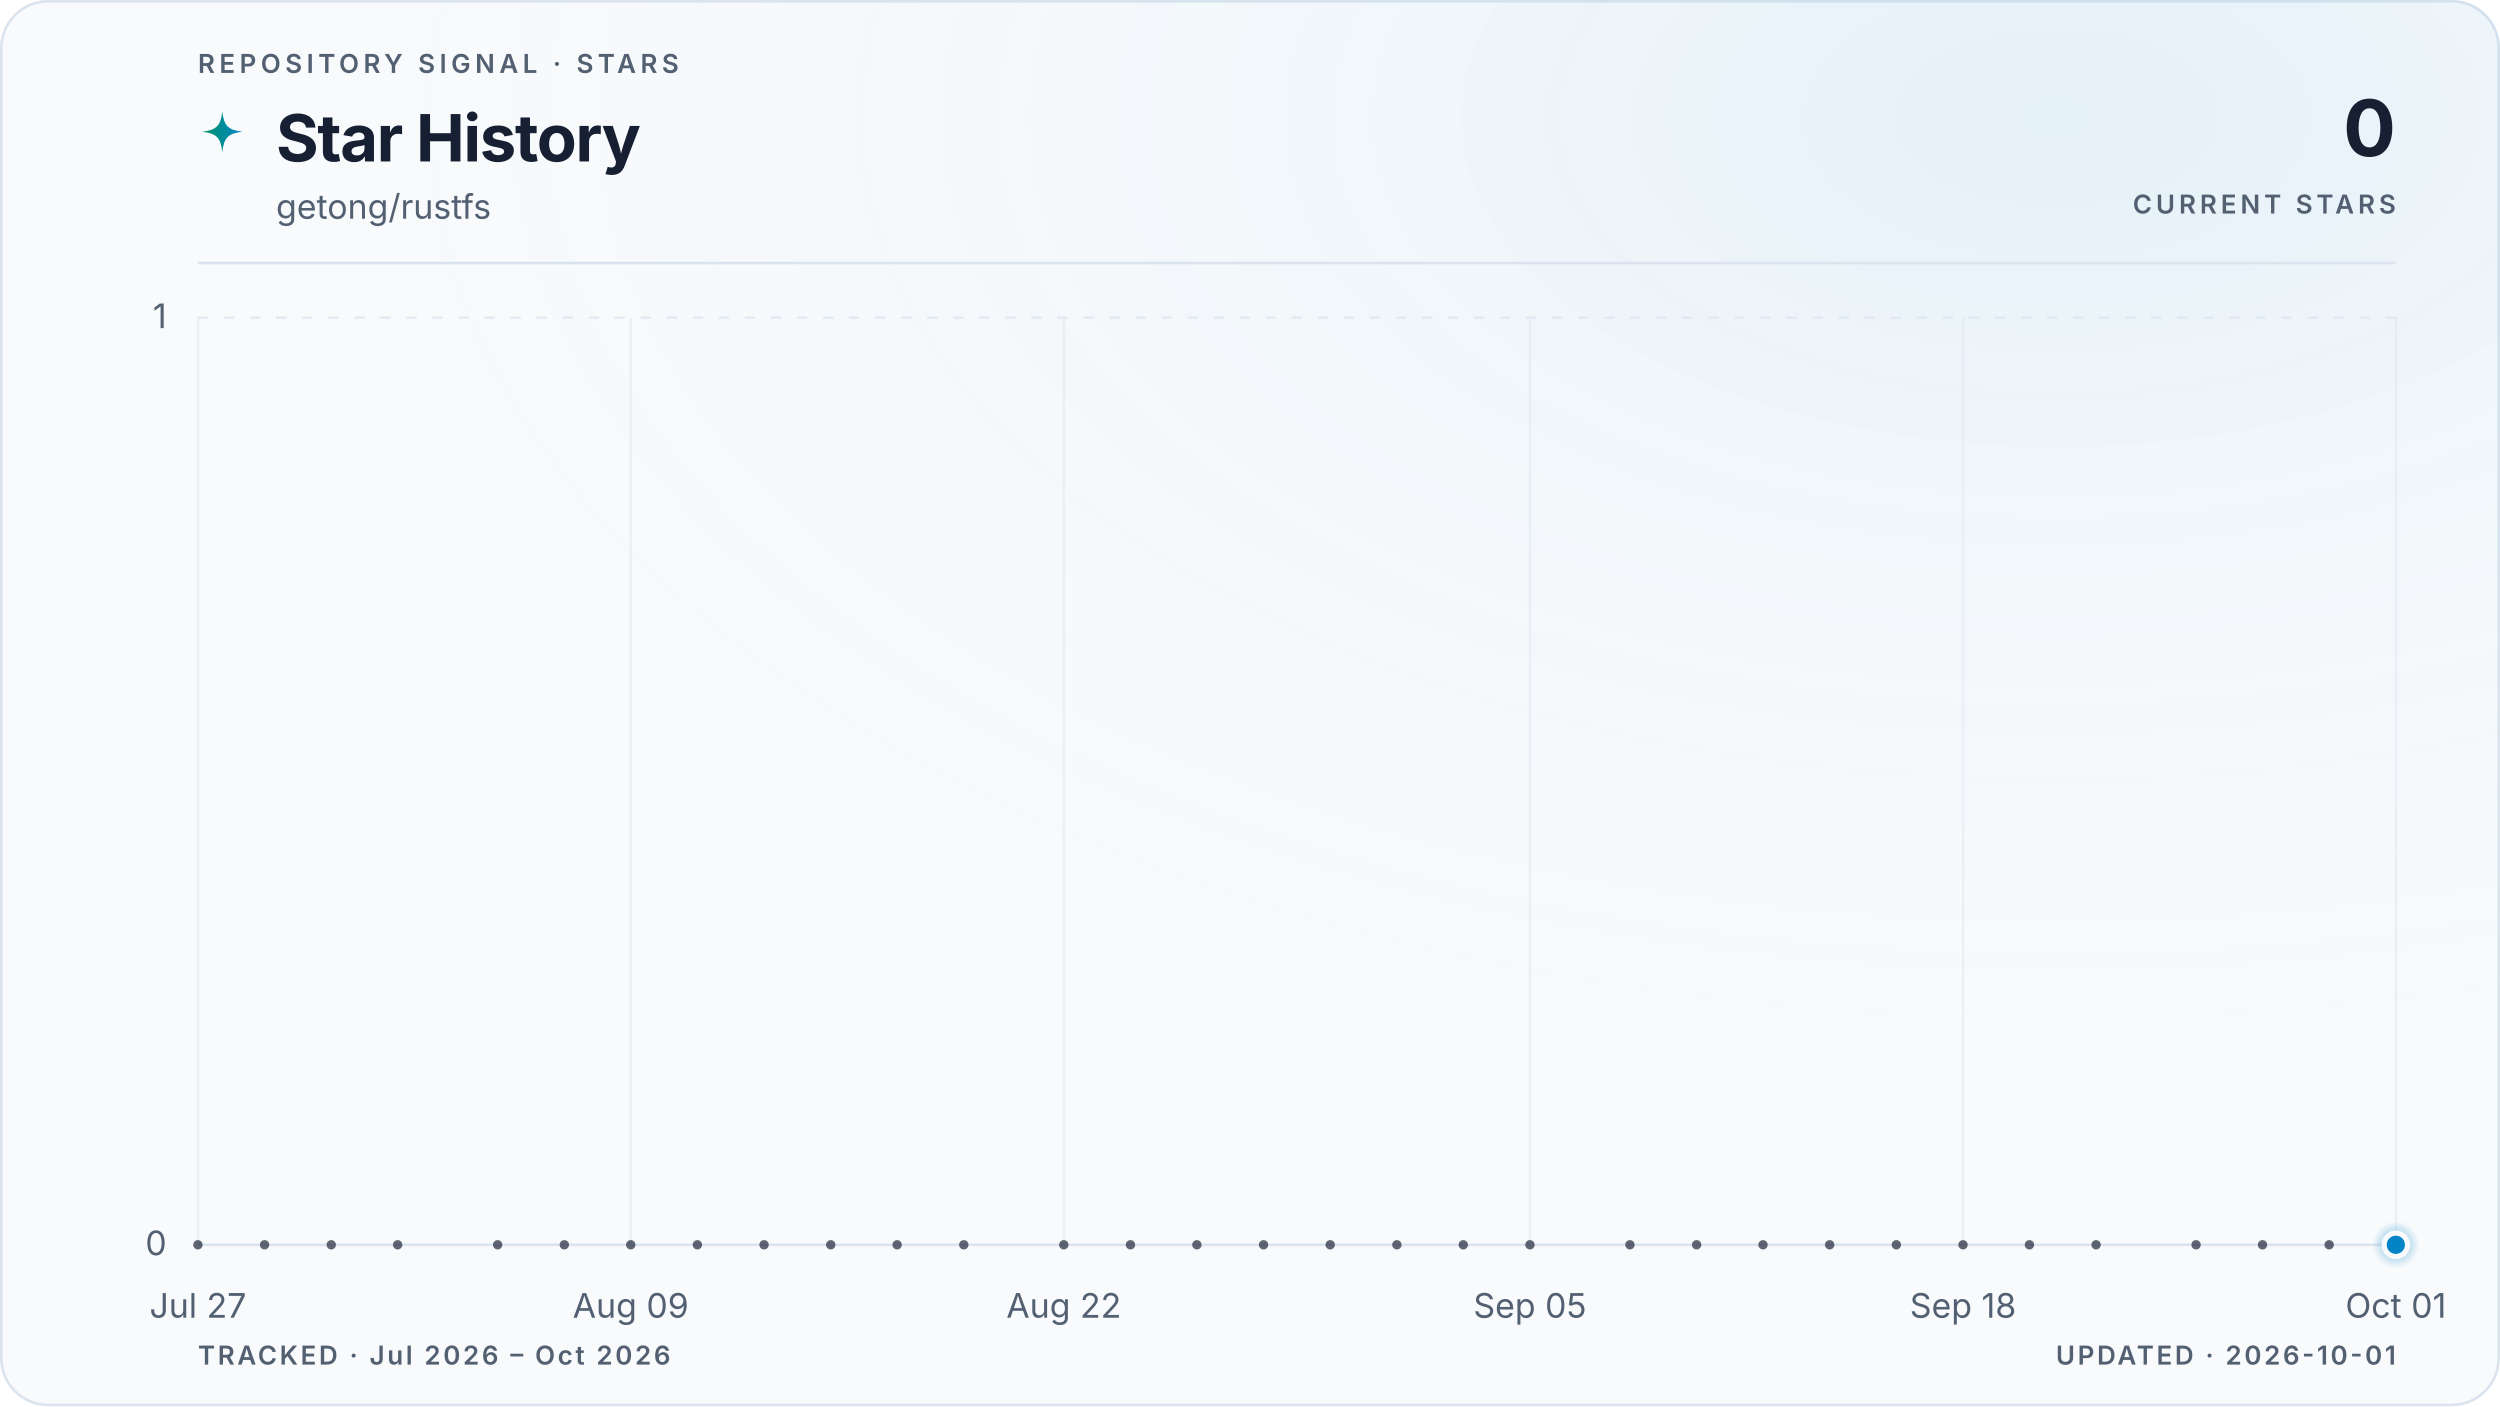
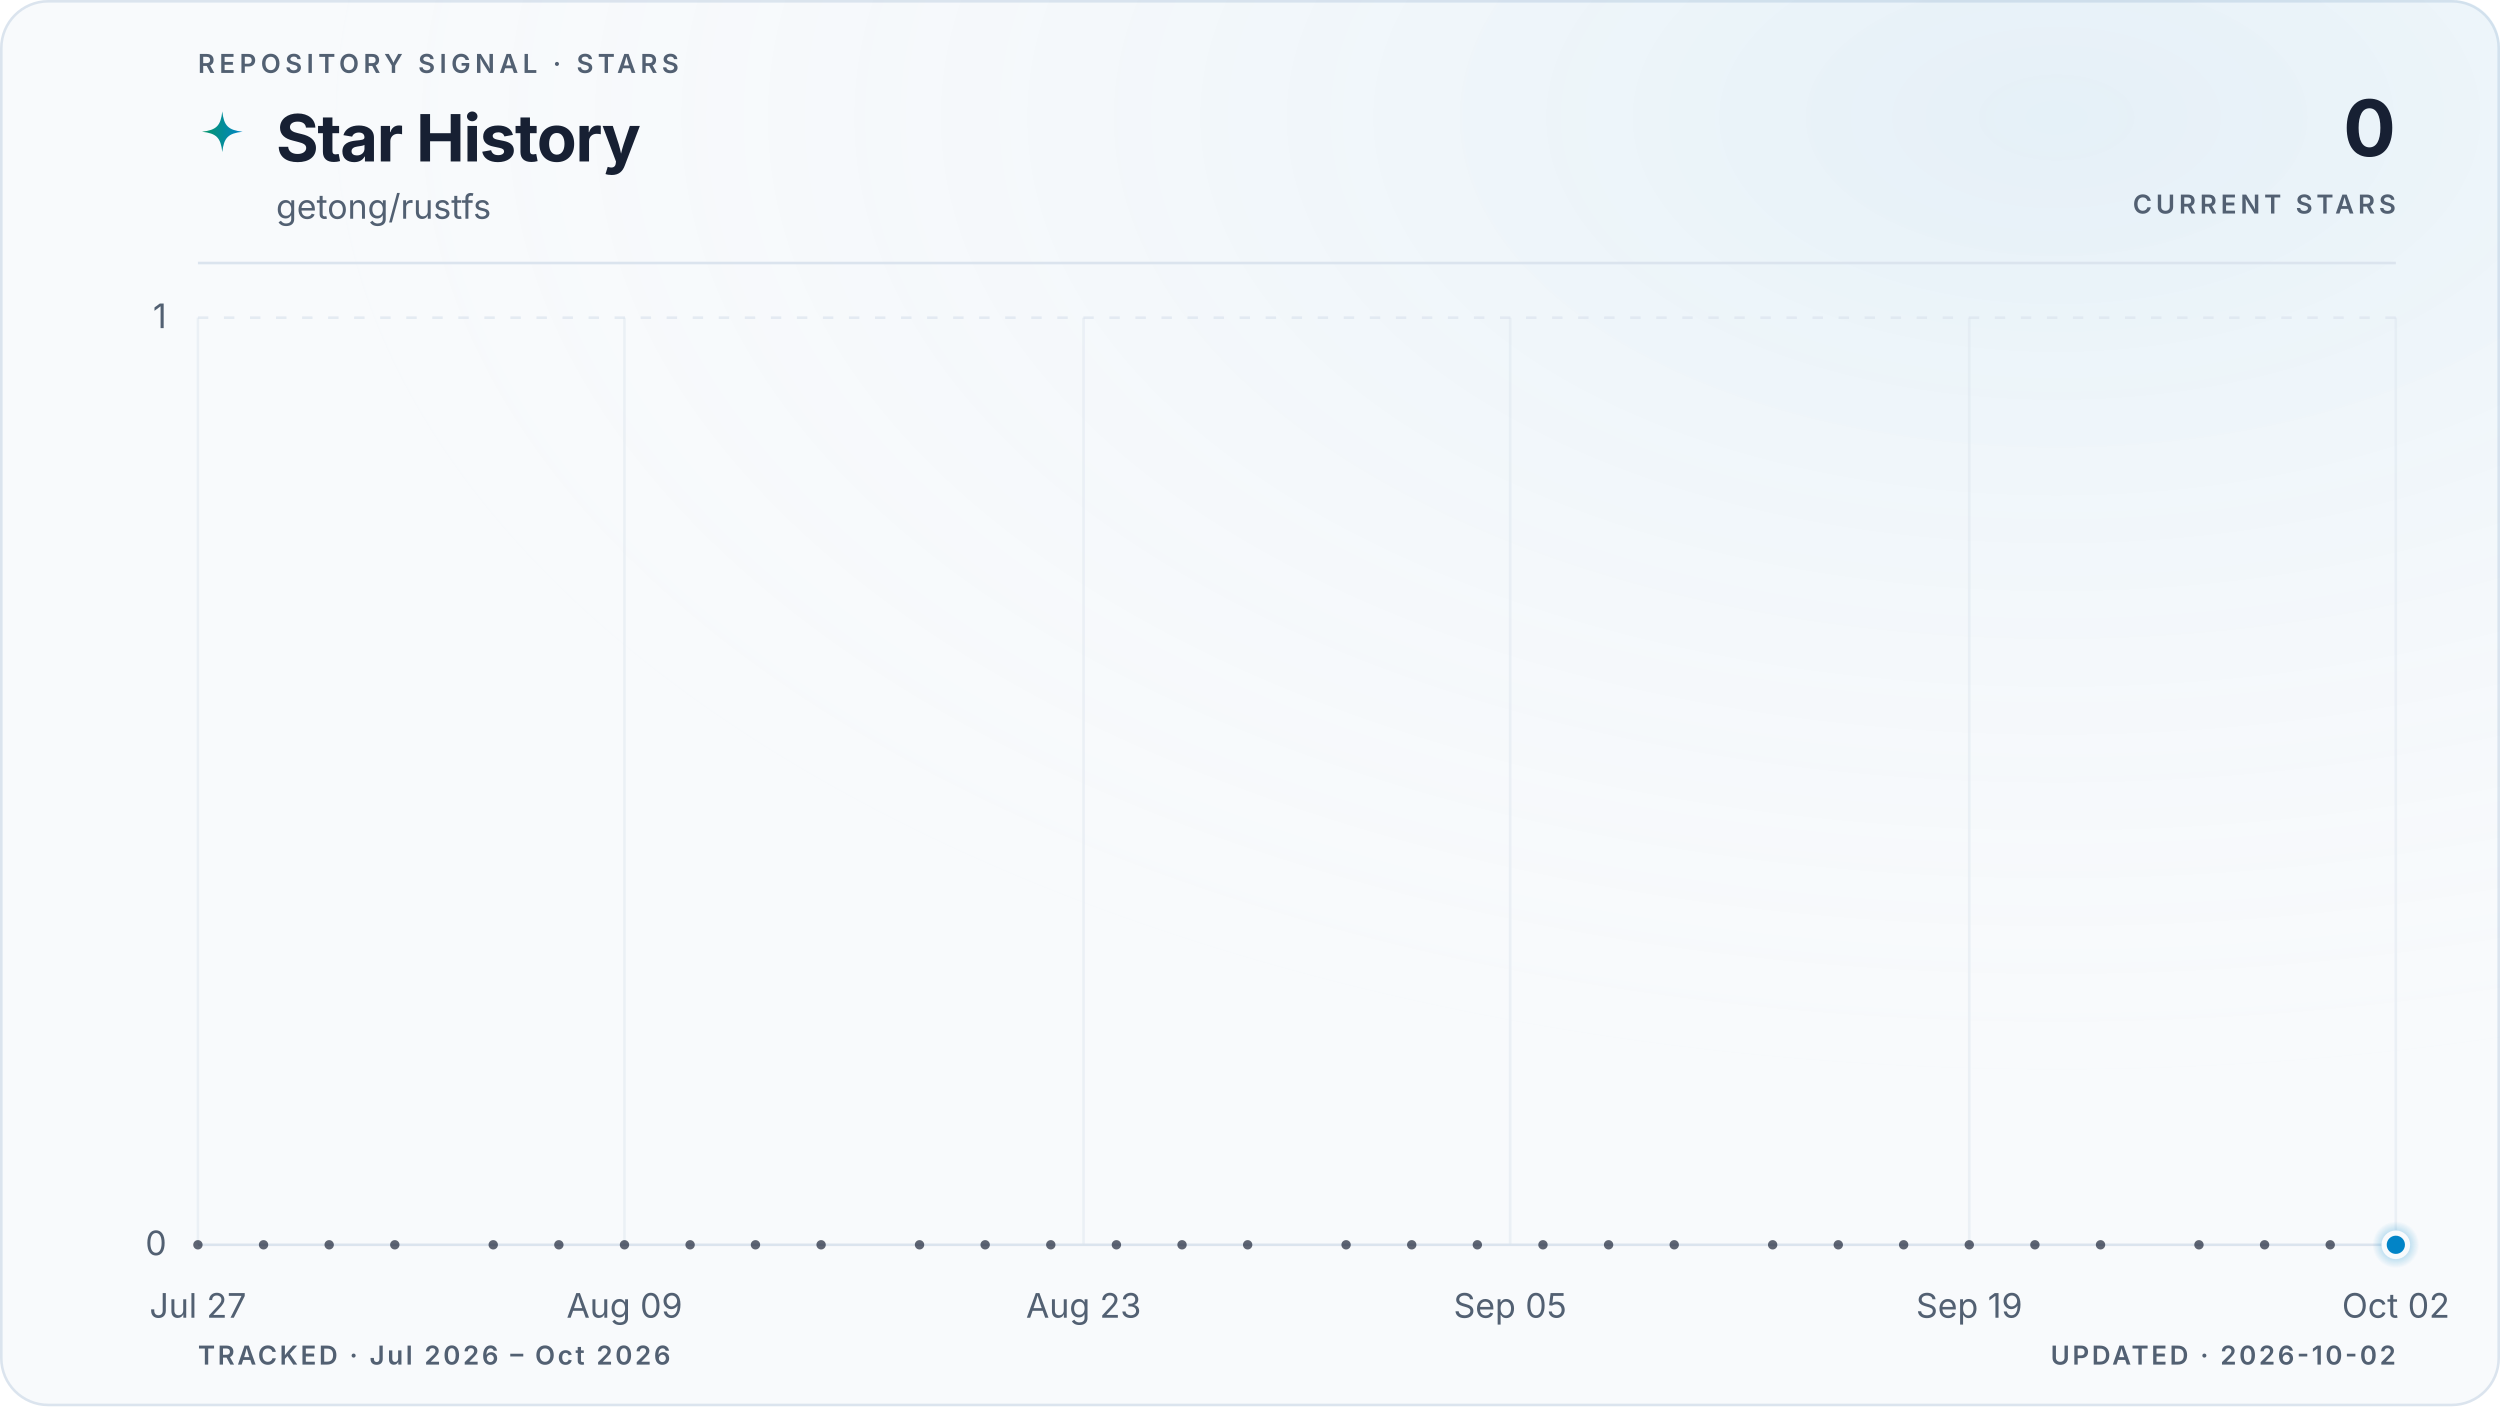
<svg xmlns="http://www.w3.org/2000/svg" viewBox="0 0 960 540" role="img" aria-labelledby="title description" data-style="gradient" data-variant="glow" data-layout="editorial" data-animated="true">
  <defs>
    <linearGradient id="trend" x1="0" y1="0" x2="1" y2="0">
      <stop offset="0%" stop-color="#059669" />
      <stop offset="100%" stop-color="#0284c7" />
    </linearGradient>
    <linearGradient id="area" x1="0" y1="0" x2="0" y2="1">
      <stop offset="0%" stop-color="#059669" stop-opacity="0.22" />
      <stop offset="55%" stop-color="#0284c7" stop-opacity="0.06" />
      <stop offset="100%" stop-color="#0284c7" stop-opacity="0" />
    </linearGradient>
    <radialGradient id="marker-halo" cx="50%" cy="50%" r="50%">
      <stop offset="0%" stop-color="#0284c7" stop-opacity="0.55" />
      <stop offset="100%" stop-color="#0284c7" stop-opacity="0" />
    </radialGradient>
    <radialGradient id="surface-glow" cx="82%" cy="8%" r="70%">
      <stop offset="0%" stop-color="#0284c7" stop-opacity="0.08" />
      <stop offset="100%" stop-color="#f8fafc" stop-opacity="0" />
    </radialGradient>
    <filter id="trend-glow" x="-20%" y="-20%" width="140%" height="140%">
      <feGaussianBlur stdDeviation="5" />
    </filter>
  </defs>
  <style>
.trend-enter{transform-box:fill-box;transform-origin:center;animation:trend-enter 520ms cubic-bezier(0.16,1,0.3,1)}
.marker-enter{transform-box:fill-box;transform-origin:center;animation:marker-enter 320ms cubic-bezier(0.16,1,0.3,1) 200ms both}
.marker-pulse{transform-box:fill-box;transform-origin:center;animation:marker-pulse 2.6s ease-out infinite}
@keyframes trend-enter{from{opacity:.35;transform:translateY(10px)}to{opacity:1;transform:translateY(0)}}
@keyframes marker-enter{from{opacity:0;transform:scale(.4)}to{opacity:1;transform:scale(1)}}
@keyframes marker-pulse{0%{opacity:.5;transform:scale(.7)}70%,100%{opacity:0;transform:scale(2.1)}}
@media (prefers-reduced-motion:reduce){.trend-enter,.marker-enter,.marker-pulse{animation:none!important}}
@media (prefers-reduced-motion:reduce){.marker-pulse{opacity:0}}
</style>
  <rect x="0.5" y="0.5" width="959" height="539" fill="#f8fafc" stroke="#dbe4ee" stroke-width="1" rx="18" />
  <rect width="960" height="540" fill="url(#surface-glow)" rx="18" />
  <text x="76" y="28" fill="#526072" font-family="ui-sans-serif, system-ui, -apple-system, BlinkMacSystemFont, 'Segoe UI', sans-serif" font-size="10" font-weight="600" letter-spacing="1.7">REPOSITORY SIGNAL · STARS</text>
  <path d="M12 1c.8 7.1 2.9 9.2 10 10-7.1.8-9.2 2.9-10 10-.8-7.1-2.9-9.2-10-10 7.1-.8 9.2-2.9 10-10Z" transform="translate(76 42) scale(.78)" fill="url(#trend)" aria-hidden="true" />
  <text x="106" y="62" fill="#172033" font-family="ui-sans-serif, system-ui, -apple-system, BlinkMacSystemFont, 'Segoe UI', sans-serif" font-size="25" font-weight="700" letter-spacing="-0.5">Star History</text>
  <text x="106" y="84" fill="#526072" font-family="ui-sans-serif, system-ui, -apple-system, BlinkMacSystemFont, 'Segoe UI', sans-serif" font-size="13">getong/rustfs</text>
  <text x="920" y="60" fill="#172033" font-family="ui-sans-serif, system-ui, -apple-system, BlinkMacSystemFont, 'Segoe UI', sans-serif" font-size="30" font-weight="700" letter-spacing="-0.6" text-anchor="end">0</text>
  <text x="920" y="82" fill="#526072" font-family="ui-sans-serif, system-ui, -apple-system, BlinkMacSystemFont, 'Segoe UI', sans-serif" font-size="10" font-weight="600" letter-spacing="1.5" text-anchor="end">CURRENT STARS</text>
  <line x1="76" y1="101" x2="920" y2="101" stroke="#dbe4ee" stroke-width="1" />
  <line x1="76" y1="478.0" x2="920" y2="478.0" stroke="#dbe4ee" stroke-width="1" stroke-dasharray="0" opacity="1" />
  <text x="64" y="482.0" fill="#526072" font-family="ui-sans-serif, system-ui, -apple-system, BlinkMacSystemFont, 'Segoe UI', sans-serif" font-size="13" text-anchor="end">0</text>
  <line x1="76" y1="122.0" x2="920" y2="122.0" stroke="#dbe4ee" stroke-width="1" stroke-dasharray="4 6" opacity="0.7" />
  <text x="64" y="126.0" fill="#526072" font-family="ui-sans-serif, system-ui, -apple-system, BlinkMacSystemFont, 'Segoe UI', sans-serif" font-size="13" text-anchor="end">1</text>
  <line x1="76.0" y1="122" x2="76.0" y2="478" stroke="#dbe4ee" stroke-width="1" opacity="0.45" />
  <text x="76.0" y="506" fill="#526072" font-family="ui-sans-serif, system-ui, -apple-system, BlinkMacSystemFont, 'Segoe UI', sans-serif" font-size="13" text-anchor="middle">Jul 27</text>
-   <line x1="242.2" y1="122" x2="242.2" y2="478" stroke="#dbe4ee" stroke-width="1" opacity="0.45" />
-   <text x="242.2" y="506" fill="#526072" font-family="ui-sans-serif, system-ui, -apple-system, BlinkMacSystemFont, 'Segoe UI', sans-serif" font-size="13" text-anchor="middle">Aug 09</text>
-   <line x1="408.5" y1="122" x2="408.5" y2="478" stroke="#dbe4ee" stroke-width="1" opacity="0.45" />
-   <text x="408.5" y="506" fill="#526072" font-family="ui-sans-serif, system-ui, -apple-system, BlinkMacSystemFont, 'Segoe UI', sans-serif" font-size="13" text-anchor="middle">Aug 22</text>
-   <line x1="587.5" y1="122" x2="587.5" y2="478" stroke="#dbe4ee" stroke-width="1" opacity="0.45" />
-   <text x="587.5" y="506" fill="#526072" font-family="ui-sans-serif, system-ui, -apple-system, BlinkMacSystemFont, 'Segoe UI', sans-serif" font-size="13" text-anchor="middle">Sep 05</text>
-   <line x1="753.8" y1="122" x2="753.8" y2="478" stroke="#dbe4ee" stroke-width="1" opacity="0.45" />
-   <text x="753.8" y="506" fill="#526072" font-family="ui-sans-serif, system-ui, -apple-system, BlinkMacSystemFont, 'Segoe UI', sans-serif" font-size="13" text-anchor="middle">Sep 18</text>
+   <line x1="239.8" y1="122" x2="239.8" y2="478" stroke="#dbe4ee" stroke-width="1" opacity="0.45" />
+   <text x="239.8" y="506" fill="#526072" font-family="ui-sans-serif, system-ui, -apple-system, BlinkMacSystemFont, 'Segoe UI', sans-serif" font-size="13" text-anchor="middle">Aug 09</text>
+   <line x1="416.1" y1="122" x2="416.1" y2="478" stroke="#dbe4ee" stroke-width="1" opacity="0.45" />
+   <text x="416.1" y="506" fill="#526072" font-family="ui-sans-serif, system-ui, -apple-system, BlinkMacSystemFont, 'Segoe UI', sans-serif" font-size="13" text-anchor="middle">Aug 23</text>
+   <line x1="579.9" y1="122" x2="579.9" y2="478" stroke="#dbe4ee" stroke-width="1" opacity="0.45" />
+   <text x="579.9" y="506" fill="#526072" font-family="ui-sans-serif, system-ui, -apple-system, BlinkMacSystemFont, 'Segoe UI', sans-serif" font-size="13" text-anchor="middle">Sep 05</text>
+   <line x1="756.2" y1="122" x2="756.2" y2="478" stroke="#dbe4ee" stroke-width="1" opacity="0.45" />
+   <text x="756.2" y="506" fill="#526072" font-family="ui-sans-serif, system-ui, -apple-system, BlinkMacSystemFont, 'Segoe UI', sans-serif" font-size="13" text-anchor="middle">Sep 19</text>
  <line x1="920.0" y1="122" x2="920.0" y2="478" stroke="#dbe4ee" stroke-width="1" opacity="0.45" />
-   <text x="920.0" y="506" fill="#526072" font-family="ui-sans-serif, system-ui, -apple-system, BlinkMacSystemFont, 'Segoe UI', sans-serif" font-size="13" text-anchor="middle">Oct 01</text>
+   <text x="920.0" y="506" fill="#526072" font-family="ui-sans-serif, system-ui, -apple-system, BlinkMacSystemFont, 'Segoe UI', sans-serif" font-size="13" text-anchor="middle">Oct 02</text>
  <g class="trend-enter">
-     <path d="M 76.0 478.0 C 80.3 478.0, 84.5 478.0, 88.8 478.0 C 93.1 478.0, 97.3 478.0, 101.6 478.0 C 105.8 478.0, 110.1 478.0, 114.4 478.0 C 118.6 478.0, 122.9 478.0, 127.2 478.0 C 131.4 478.0, 135.7 478.0, 139.9 478.0 C 144.2 478.0, 148.5 478.0, 152.7 478.0 C 157.0 478.0, 161.3 478.0, 165.5 478.0 C 169.8 478.0, 174.0 478.0, 178.3 478.0 C 182.6 478.0, 186.8 478.0, 191.1 478.0 C 195.4 478.0, 199.6 478.0, 203.9 478.0 C 208.1 478.0, 212.4 478.0, 216.7 478.0 C 220.9 478.0, 225.2 478.0, 229.5 478.0 C 233.7 478.0, 238.0 478.0, 242.2 478.0 C 246.5 478.0, 250.8 478.0, 255.0 478.0 C 259.3 478.0, 263.6 478.0, 267.8 478.0 C 272.1 478.0, 276.3 478.0, 280.6 478.0 C 284.9 478.0, 289.1 478.0, 293.4 478.0 C 297.7 478.0, 301.9 478.0, 306.2 478.0 C 310.4 478.0, 314.7 478.0, 319.0 478.0 C 323.2 478.0, 327.5 478.0, 331.8 478.0 C 336.0 478.0, 340.3 478.0, 344.5 478.0 C 348.8 478.0, 353.1 478.0, 357.3 478.0 C 361.6 478.0, 365.9 478.0, 370.1 478.0 C 374.4 478.0, 378.6 478.0, 382.9 478.0 C 387.2 478.0, 391.4 478.0, 395.7 478.0 C 400.0 478.0, 404.2 478.0, 408.5 478.0 C 412.7 478.0, 417.0 478.0, 421.3 478.0 C 425.5 478.0, 429.8 478.0, 434.1 478.0 C 438.3 478.0, 442.6 478.0, 446.8 478.0 C 451.1 478.0, 455.4 478.0, 459.6 478.0 C 463.9 478.0, 468.2 478.0, 472.4 478.0 C 476.7 478.0, 480.9 478.0, 485.2 478.0 C 489.5 478.0, 493.7 478.0, 498.0 478.0 C 502.3 478.0, 506.5 478.0, 510.8 478.0 C 515.1 478.0, 519.3 478.0, 523.6 478.0 C 527.8 478.0, 532.1 478.0, 536.4 478.0 C 540.6 478.0, 544.9 478.0, 549.2 478.0 C 553.4 478.0, 557.7 478.0, 561.9 478.0 C 566.2 478.0, 570.5 478.0, 574.7 478.0 C 579.0 478.0, 583.3 478.0, 587.5 478.0 C 591.8 478.0, 596.0 478.0, 600.3 478.0 C 604.6 478.0, 608.8 478.0, 613.1 478.0 C 617.4 478.0, 621.6 478.0, 625.9 478.0 C 630.1 478.0, 634.4 478.0, 638.7 478.0 C 642.9 478.0, 647.2 478.0, 651.5 478.0 C 655.7 478.0, 660.0 478.0, 664.2 478.0 C 668.5 478.0, 672.8 478.0, 677.0 478.0 C 681.3 478.0, 685.6 478.0, 689.8 478.0 C 694.1 478.0, 698.3 478.0, 702.6 478.0 C 706.9 478.0, 711.1 478.0, 715.4 478.0 C 719.7 478.0, 723.9 478.0, 728.2 478.0 C 732.4 478.0, 736.7 478.0, 741.0 478.0 C 745.2 478.0, 749.5 478.0, 753.8 478.0 C 758.0 478.0, 762.3 478.0, 766.5 478.0 C 770.8 478.0, 775.1 478.0, 779.3 478.0 C 783.6 478.0, 787.9 478.0, 792.1 478.0 C 796.4 478.0, 800.6 478.0, 804.9 478.0 C 809.2 478.0, 813.4 478.0, 817.7 478.0 C 822.0 478.0, 826.2 478.0, 830.5 478.0 C 834.7 478.0, 839.0 478.0, 843.3 478.0 C 847.5 478.0, 851.8 478.0, 856.1 478.0 C 860.3 478.0, 864.6 478.0, 868.8 478.0 C 873.1 478.0, 877.4 478.0, 881.6 478.0 C 885.9 478.0, 890.2 478.0, 894.4 478.0 C 898.7 478.0, 902.9 478.0, 907.2 478.0 C 911.5 478.0, 915.7 478.0, 920.0 478.0 L 920.0 478.0 L 76.0 478.0 Z" fill="url(#area)" />
-     <path d="M 76.0 478.0 C 80.3 478.0, 84.5 478.0, 88.8 478.0 C 93.1 478.0, 97.3 478.0, 101.6 478.0 C 105.8 478.0, 110.1 478.0, 114.4 478.0 C 118.6 478.0, 122.9 478.0, 127.2 478.0 C 131.4 478.0, 135.7 478.0, 139.9 478.0 C 144.2 478.0, 148.5 478.0, 152.7 478.0 C 157.0 478.0, 161.3 478.0, 165.5 478.0 C 169.8 478.0, 174.0 478.0, 178.3 478.0 C 182.6 478.0, 186.8 478.0, 191.1 478.0 C 195.4 478.0, 199.6 478.0, 203.9 478.0 C 208.1 478.0, 212.4 478.0, 216.7 478.0 C 220.9 478.0, 225.2 478.0, 229.5 478.0 C 233.7 478.0, 238.0 478.0, 242.2 478.0 C 246.5 478.0, 250.8 478.0, 255.0 478.0 C 259.3 478.0, 263.6 478.0, 267.8 478.0 C 272.1 478.0, 276.3 478.0, 280.6 478.0 C 284.9 478.0, 289.1 478.0, 293.4 478.0 C 297.7 478.0, 301.9 478.0, 306.2 478.0 C 310.4 478.0, 314.7 478.0, 319.0 478.0 C 323.2 478.0, 327.5 478.0, 331.8 478.0 C 336.0 478.0, 340.3 478.0, 344.5 478.0 C 348.8 478.0, 353.1 478.0, 357.3 478.0 C 361.6 478.0, 365.9 478.0, 370.1 478.0 C 374.4 478.0, 378.6 478.0, 382.9 478.0 C 387.2 478.0, 391.4 478.0, 395.7 478.0 C 400.0 478.0, 404.2 478.0, 408.5 478.0 C 412.7 478.0, 417.0 478.0, 421.3 478.0 C 425.5 478.0, 429.8 478.0, 434.1 478.0 C 438.3 478.0, 442.6 478.0, 446.8 478.0 C 451.1 478.0, 455.4 478.0, 459.6 478.0 C 463.9 478.0, 468.2 478.0, 472.4 478.0 C 476.7 478.0, 480.9 478.0, 485.2 478.0 C 489.5 478.0, 493.7 478.0, 498.0 478.0 C 502.3 478.0, 506.5 478.0, 510.8 478.0 C 515.1 478.0, 519.3 478.0, 523.6 478.0 C 527.8 478.0, 532.1 478.0, 536.4 478.0 C 540.6 478.0, 544.9 478.0, 549.2 478.0 C 553.4 478.0, 557.7 478.0, 561.9 478.0 C 566.2 478.0, 570.5 478.0, 574.7 478.0 C 579.0 478.0, 583.3 478.0, 587.5 478.0 C 591.8 478.0, 596.0 478.0, 600.3 478.0 C 604.6 478.0, 608.8 478.0, 613.1 478.0 C 617.4 478.0, 621.6 478.0, 625.9 478.0 C 630.1 478.0, 634.4 478.0, 638.7 478.0 C 642.9 478.0, 647.2 478.0, 651.5 478.0 C 655.7 478.0, 660.0 478.0, 664.2 478.0 C 668.5 478.0, 672.8 478.0, 677.0 478.0 C 681.3 478.0, 685.6 478.0, 689.8 478.0 C 694.1 478.0, 698.3 478.0, 702.6 478.0 C 706.9 478.0, 711.1 478.0, 715.4 478.0 C 719.7 478.0, 723.9 478.0, 728.2 478.0 C 732.4 478.0, 736.7 478.0, 741.0 478.0 C 745.2 478.0, 749.5 478.0, 753.8 478.0 C 758.0 478.0, 762.3 478.0, 766.5 478.0 C 770.8 478.0, 775.1 478.0, 779.3 478.0 C 783.6 478.0, 787.9 478.0, 792.1 478.0 C 796.4 478.0, 800.6 478.0, 804.9 478.0 C 809.2 478.0, 813.4 478.0, 817.7 478.0 C 822.0 478.0, 826.2 478.0, 830.5 478.0 C 834.7 478.0, 839.0 478.0, 843.3 478.0 C 847.5 478.0, 851.8 478.0, 856.1 478.0 C 860.3 478.0, 864.6 478.0, 868.8 478.0 C 873.1 478.0, 877.4 478.0, 881.6 478.0 C 885.9 478.0, 890.2 478.0, 894.4 478.0 C 898.7 478.0, 902.9 478.0, 907.2 478.0 C 911.5 478.0, 915.7 478.0, 920.0 478.0" fill="none" stroke="url(#trend)" stroke-width="10" stroke-linecap="round" stroke-linejoin="round" opacity="0.10" filter="url(#trend-glow)" />
-     <path d="M 76.0 478.0 C 80.3 478.0, 84.5 478.0, 88.8 478.0 C 93.1 478.0, 97.3 478.0, 101.6 478.0 C 105.8 478.0, 110.1 478.0, 114.4 478.0 C 118.6 478.0, 122.9 478.0, 127.2 478.0 C 131.4 478.0, 135.7 478.0, 139.9 478.0 C 144.2 478.0, 148.5 478.0, 152.7 478.0 C 157.0 478.0, 161.3 478.0, 165.5 478.0 C 169.8 478.0, 174.0 478.0, 178.3 478.0 C 182.6 478.0, 186.8 478.0, 191.1 478.0 C 195.4 478.0, 199.6 478.0, 203.9 478.0 C 208.1 478.0, 212.4 478.0, 216.7 478.0 C 220.9 478.0, 225.2 478.0, 229.5 478.0 C 233.7 478.0, 238.0 478.0, 242.2 478.0 C 246.5 478.0, 250.8 478.0, 255.0 478.0 C 259.3 478.0, 263.6 478.0, 267.8 478.0 C 272.1 478.0, 276.3 478.0, 280.6 478.0 C 284.9 478.0, 289.1 478.0, 293.4 478.0 C 297.7 478.0, 301.9 478.0, 306.2 478.0 C 310.4 478.0, 314.7 478.0, 319.0 478.0 C 323.2 478.0, 327.5 478.0, 331.8 478.0 C 336.0 478.0, 340.3 478.0, 344.5 478.0 C 348.8 478.0, 353.1 478.0, 357.3 478.0 C 361.6 478.0, 365.9 478.0, 370.1 478.0 C 374.4 478.0, 378.6 478.0, 382.9 478.0 C 387.2 478.0, 391.4 478.0, 395.7 478.0 C 400.0 478.0, 404.2 478.0, 408.5 478.0 C 412.7 478.0, 417.0 478.0, 421.3 478.0 C 425.5 478.0, 429.8 478.0, 434.1 478.0 C 438.3 478.0, 442.6 478.0, 446.8 478.0 C 451.1 478.0, 455.4 478.0, 459.6 478.0 C 463.9 478.0, 468.2 478.0, 472.4 478.0 C 476.7 478.0, 480.9 478.0, 485.2 478.0 C 489.5 478.0, 493.7 478.0, 498.0 478.0 C 502.3 478.0, 506.5 478.0, 510.8 478.0 C 515.1 478.0, 519.3 478.0, 523.6 478.0 C 527.8 478.0, 532.1 478.0, 536.4 478.0 C 540.6 478.0, 544.9 478.0, 549.2 478.0 C 553.4 478.0, 557.7 478.0, 561.9 478.0 C 566.2 478.0, 570.5 478.0, 574.7 478.0 C 579.0 478.0, 583.3 478.0, 587.5 478.0 C 591.8 478.0, 596.0 478.0, 600.3 478.0 C 604.6 478.0, 608.8 478.0, 613.1 478.0 C 617.4 478.0, 621.6 478.0, 625.9 478.0 C 630.1 478.0, 634.4 478.0, 638.7 478.0 C 642.9 478.0, 647.2 478.0, 651.5 478.0 C 655.7 478.0, 660.0 478.0, 664.2 478.0 C 668.5 478.0, 672.8 478.0, 677.0 478.0 C 681.3 478.0, 685.6 478.0, 689.8 478.0 C 694.1 478.0, 698.3 478.0, 702.6 478.0 C 706.9 478.0, 711.1 478.0, 715.4 478.0 C 719.7 478.0, 723.9 478.0, 728.2 478.0 C 732.4 478.0, 736.7 478.0, 741.0 478.0 C 745.2 478.0, 749.5 478.0, 753.8 478.0 C 758.0 478.0, 762.3 478.0, 766.5 478.0 C 770.8 478.0, 775.1 478.0, 779.3 478.0 C 783.6 478.0, 787.9 478.0, 792.1 478.0 C 796.4 478.0, 800.6 478.0, 804.9 478.0 C 809.2 478.0, 813.4 478.0, 817.7 478.0 C 822.0 478.0, 826.2 478.0, 830.5 478.0 C 834.7 478.0, 839.0 478.0, 843.3 478.0 C 847.5 478.0, 851.8 478.0, 856.1 478.0 C 860.3 478.0, 864.6 478.0, 868.8 478.0 C 873.1 478.0, 877.4 478.0, 881.6 478.0 C 885.9 478.0, 890.2 478.0, 894.4 478.0 C 898.7 478.0, 902.9 478.0, 907.2 478.0 C 911.5 478.0, 915.7 478.0, 920.0 478.0" fill="none" stroke="url(#trend)" stroke-width="3" stroke-linecap="round" stroke-linejoin="round" />
+     <path d="M 76.0 478.0 C 80.2 478.0, 84.4 478.0, 88.6 478.0 C 92.8 478.0, 97.0 478.0, 101.2 478.0 C 105.4 478.0, 109.6 478.0, 113.8 478.0 C 118.0 478.0, 122.2 478.0, 126.4 478.0 C 130.6 478.0, 134.8 478.0, 139.0 478.0 C 143.2 478.0, 147.4 478.0, 151.6 478.0 C 155.8 478.0, 160.0 478.0, 164.2 478.0 C 168.4 478.0, 172.6 478.0, 176.8 478.0 C 181.0 478.0, 185.2 478.0, 189.4 478.0 C 193.6 478.0, 197.8 478.0, 202.0 478.0 C 206.2 478.0, 210.4 478.0, 214.6 478.0 C 218.8 478.0, 223.0 478.0, 227.2 478.0 C 231.4 478.0, 235.6 478.0, 239.8 478.0 C 244.0 478.0, 248.2 478.0, 252.4 478.0 C 256.6 478.0, 260.8 478.0, 265.0 478.0 C 269.2 478.0, 273.4 478.0, 277.6 478.0 C 281.8 478.0, 286.0 478.0, 290.1 478.0 C 294.3 478.0, 298.5 478.0, 302.7 478.0 C 306.9 478.0, 311.1 478.0, 315.3 478.0 C 319.5 478.0, 323.7 478.0, 327.9 478.0 C 332.1 478.0, 336.3 478.0, 340.5 478.0 C 344.7 478.0, 348.9 478.0, 353.1 478.0 C 357.3 478.0, 361.5 478.0, 365.7 478.0 C 369.9 478.0, 374.1 478.0, 378.3 478.0 C 382.5 478.0, 386.7 478.0, 390.9 478.0 C 395.1 478.0, 399.3 478.0, 403.5 478.0 C 407.7 478.0, 411.9 478.0, 416.1 478.0 C 420.3 478.0, 424.5 478.0, 428.7 478.0 C 432.9 478.0, 437.1 478.0, 441.3 478.0 C 445.5 478.0, 449.7 478.0, 453.9 478.0 C 458.1 478.0, 462.3 478.0, 466.5 478.0 C 470.7 478.0, 474.9 478.0, 479.1 478.0 C 483.3 478.0, 487.5 478.0, 491.7 478.0 C 495.9 478.0, 500.1 478.0, 504.3 478.0 C 508.5 478.0, 512.7 478.0, 516.9 478.0 C 521.1 478.0, 525.3 478.0, 529.5 478.0 C 533.7 478.0, 537.9 478.0, 542.1 478.0 C 546.3 478.0, 550.5 478.0, 554.7 478.0 C 558.9 478.0, 563.1 478.0, 567.3 478.0 C 571.5 478.0, 575.7 478.0, 579.9 478.0 C 584.1 478.0, 588.3 478.0, 592.5 478.0 C 596.7 478.0, 600.9 478.0, 605.1 478.0 C 609.3 478.0, 613.5 478.0, 617.7 478.0 C 621.9 478.0, 626.1 478.0, 630.3 478.0 C 634.5 478.0, 638.7 478.0, 642.9 478.0 C 647.1 478.0, 651.3 478.0, 655.5 478.0 C 659.7 478.0, 663.9 478.0, 668.1 478.0 C 672.3 478.0, 676.5 478.0, 680.7 478.0 C 684.9 478.0, 689.1 478.0, 693.3 478.0 C 697.5 478.0, 701.7 478.0, 705.9 478.0 C 710.0 478.0, 714.2 478.0, 718.4 478.0 C 722.6 478.0, 726.8 478.0, 731.0 478.0 C 735.2 478.0, 739.4 478.0, 743.6 478.0 C 747.8 478.0, 752.0 478.0, 756.2 478.0 C 760.4 478.0, 764.6 478.0, 768.8 478.0 C 773.0 478.0, 777.2 478.0, 781.4 478.0 C 785.6 478.0, 789.8 478.0, 794.0 478.0 C 798.2 478.0, 802.4 478.0, 806.6 478.0 C 810.8 478.0, 815.0 478.0, 819.2 478.0 C 823.4 478.0, 827.6 478.0, 831.8 478.0 C 836.0 478.0, 840.2 478.0, 844.4 478.0 C 848.6 478.0, 852.8 478.0, 857.0 478.0 C 861.2 478.0, 865.4 478.0, 869.6 478.0 C 873.8 478.0, 878.0 478.0, 882.2 478.0 C 886.4 478.0, 890.6 478.0, 894.8 478.0 C 899.0 478.0, 903.2 478.0, 907.4 478.0 C 911.6 478.0, 915.8 478.0, 920.0 478.0 L 920.0 478.0 L 76.0 478.0 Z" fill="url(#area)" />
+     <path d="M 76.0 478.0 C 80.2 478.0, 84.4 478.0, 88.6 478.0 C 92.8 478.0, 97.0 478.0, 101.2 478.0 C 105.4 478.0, 109.6 478.0, 113.8 478.0 C 118.0 478.0, 122.2 478.0, 126.4 478.0 C 130.6 478.0, 134.8 478.0, 139.0 478.0 C 143.2 478.0, 147.4 478.0, 151.6 478.0 C 155.8 478.0, 160.0 478.0, 164.2 478.0 C 168.4 478.0, 172.6 478.0, 176.8 478.0 C 181.0 478.0, 185.2 478.0, 189.4 478.0 C 193.6 478.0, 197.8 478.0, 202.0 478.0 C 206.2 478.0, 210.4 478.0, 214.6 478.0 C 218.8 478.0, 223.0 478.0, 227.2 478.0 C 231.4 478.0, 235.6 478.0, 239.8 478.0 C 244.0 478.0, 248.2 478.0, 252.4 478.0 C 256.6 478.0, 260.8 478.0, 265.0 478.0 C 269.2 478.0, 273.4 478.0, 277.6 478.0 C 281.8 478.0, 286.0 478.0, 290.1 478.0 C 294.3 478.0, 298.5 478.0, 302.7 478.0 C 306.9 478.0, 311.1 478.0, 315.3 478.0 C 319.5 478.0, 323.7 478.0, 327.9 478.0 C 332.1 478.0, 336.3 478.0, 340.5 478.0 C 344.7 478.0, 348.9 478.0, 353.1 478.0 C 357.3 478.0, 361.5 478.0, 365.7 478.0 C 369.9 478.0, 374.1 478.0, 378.3 478.0 C 382.5 478.0, 386.7 478.0, 390.9 478.0 C 395.1 478.0, 399.3 478.0, 403.5 478.0 C 407.7 478.0, 411.9 478.0, 416.1 478.0 C 420.3 478.0, 424.5 478.0, 428.7 478.0 C 432.9 478.0, 437.1 478.0, 441.3 478.0 C 445.5 478.0, 449.7 478.0, 453.9 478.0 C 458.1 478.0, 462.3 478.0, 466.5 478.0 C 470.7 478.0, 474.9 478.0, 479.1 478.0 C 483.3 478.0, 487.5 478.0, 491.7 478.0 C 495.9 478.0, 500.1 478.0, 504.3 478.0 C 508.5 478.0, 512.7 478.0, 516.9 478.0 C 521.1 478.0, 525.3 478.0, 529.5 478.0 C 533.7 478.0, 537.9 478.0, 542.1 478.0 C 546.3 478.0, 550.5 478.0, 554.7 478.0 C 558.9 478.0, 563.1 478.0, 567.3 478.0 C 571.5 478.0, 575.7 478.0, 579.9 478.0 C 584.1 478.0, 588.3 478.0, 592.5 478.0 C 596.7 478.0, 600.9 478.0, 605.1 478.0 C 609.3 478.0, 613.5 478.0, 617.7 478.0 C 621.9 478.0, 626.1 478.0, 630.3 478.0 C 634.5 478.0, 638.7 478.0, 642.9 478.0 C 647.1 478.0, 651.3 478.0, 655.5 478.0 C 659.7 478.0, 663.9 478.0, 668.1 478.0 C 672.3 478.0, 676.5 478.0, 680.7 478.0 C 684.9 478.0, 689.1 478.0, 693.3 478.0 C 697.5 478.0, 701.7 478.0, 705.9 478.0 C 710.0 478.0, 714.2 478.0, 718.4 478.0 C 722.6 478.0, 726.8 478.0, 731.0 478.0 C 735.2 478.0, 739.4 478.0, 743.6 478.0 C 747.8 478.0, 752.0 478.0, 756.2 478.0 C 760.4 478.0, 764.6 478.0, 768.8 478.0 C 773.0 478.0, 777.2 478.0, 781.4 478.0 C 785.6 478.0, 789.8 478.0, 794.0 478.0 C 798.2 478.0, 802.4 478.0, 806.6 478.0 C 810.8 478.0, 815.0 478.0, 819.2 478.0 C 823.4 478.0, 827.6 478.0, 831.8 478.0 C 836.0 478.0, 840.2 478.0, 844.4 478.0 C 848.6 478.0, 852.8 478.0, 857.0 478.0 C 861.2 478.0, 865.4 478.0, 869.6 478.0 C 873.8 478.0, 878.0 478.0, 882.2 478.0 C 886.4 478.0, 890.6 478.0, 894.8 478.0 C 899.0 478.0, 903.2 478.0, 907.4 478.0 C 911.6 478.0, 915.8 478.0, 920.0 478.0" fill="none" stroke="url(#trend)" stroke-width="10" stroke-linecap="round" stroke-linejoin="round" opacity="0.10" filter="url(#trend-glow)" />
+     <path d="M 76.0 478.0 C 80.2 478.0, 84.4 478.0, 88.6 478.0 C 92.8 478.0, 97.0 478.0, 101.2 478.0 C 105.4 478.0, 109.6 478.0, 113.8 478.0 C 118.0 478.0, 122.2 478.0, 126.4 478.0 C 130.6 478.0, 134.8 478.0, 139.0 478.0 C 143.2 478.0, 147.4 478.0, 151.6 478.0 C 155.8 478.0, 160.0 478.0, 164.2 478.0 C 168.4 478.0, 172.6 478.0, 176.8 478.0 C 181.0 478.0, 185.2 478.0, 189.4 478.0 C 193.6 478.0, 197.8 478.0, 202.0 478.0 C 206.2 478.0, 210.4 478.0, 214.6 478.0 C 218.8 478.0, 223.0 478.0, 227.2 478.0 C 231.4 478.0, 235.6 478.0, 239.8 478.0 C 244.0 478.0, 248.2 478.0, 252.4 478.0 C 256.6 478.0, 260.8 478.0, 265.0 478.0 C 269.2 478.0, 273.4 478.0, 277.6 478.0 C 281.8 478.0, 286.0 478.0, 290.1 478.0 C 294.3 478.0, 298.5 478.0, 302.7 478.0 C 306.9 478.0, 311.1 478.0, 315.3 478.0 C 319.5 478.0, 323.7 478.0, 327.9 478.0 C 332.1 478.0, 336.3 478.0, 340.5 478.0 C 344.7 478.0, 348.9 478.0, 353.1 478.0 C 357.3 478.0, 361.5 478.0, 365.7 478.0 C 369.9 478.0, 374.1 478.0, 378.3 478.0 C 382.5 478.0, 386.7 478.0, 390.9 478.0 C 395.1 478.0, 399.3 478.0, 403.5 478.0 C 407.7 478.0, 411.9 478.0, 416.1 478.0 C 420.3 478.0, 424.5 478.0, 428.7 478.0 C 432.9 478.0, 437.1 478.0, 441.3 478.0 C 445.5 478.0, 449.7 478.0, 453.9 478.0 C 458.1 478.0, 462.3 478.0, 466.5 478.0 C 470.7 478.0, 474.9 478.0, 479.1 478.0 C 483.3 478.0, 487.5 478.0, 491.7 478.0 C 495.9 478.0, 500.1 478.0, 504.3 478.0 C 508.5 478.0, 512.7 478.0, 516.9 478.0 C 521.1 478.0, 525.3 478.0, 529.5 478.0 C 533.7 478.0, 537.9 478.0, 542.1 478.0 C 546.3 478.0, 550.5 478.0, 554.7 478.0 C 558.9 478.0, 563.1 478.0, 567.3 478.0 C 571.5 478.0, 575.7 478.0, 579.9 478.0 C 584.1 478.0, 588.3 478.0, 592.5 478.0 C 596.7 478.0, 600.9 478.0, 605.1 478.0 C 609.3 478.0, 613.5 478.0, 617.7 478.0 C 621.9 478.0, 626.1 478.0, 630.3 478.0 C 634.5 478.0, 638.7 478.0, 642.9 478.0 C 647.1 478.0, 651.3 478.0, 655.5 478.0 C 659.7 478.0, 663.9 478.0, 668.1 478.0 C 672.3 478.0, 676.5 478.0, 680.7 478.0 C 684.9 478.0, 689.1 478.0, 693.3 478.0 C 697.5 478.0, 701.7 478.0, 705.9 478.0 C 710.0 478.0, 714.2 478.0, 718.4 478.0 C 722.6 478.0, 726.8 478.0, 731.0 478.0 C 735.2 478.0, 739.4 478.0, 743.6 478.0 C 747.8 478.0, 752.0 478.0, 756.2 478.0 C 760.4 478.0, 764.6 478.0, 768.8 478.0 C 773.0 478.0, 777.2 478.0, 781.4 478.0 C 785.6 478.0, 789.8 478.0, 794.0 478.0 C 798.2 478.0, 802.4 478.0, 806.6 478.0 C 810.8 478.0, 815.0 478.0, 819.2 478.0 C 823.4 478.0, 827.6 478.0, 831.8 478.0 C 836.0 478.0, 840.2 478.0, 844.4 478.0 C 848.6 478.0, 852.8 478.0, 857.0 478.0 C 861.2 478.0, 865.4 478.0, 869.6 478.0 C 873.8 478.0, 878.0 478.0, 882.2 478.0 C 886.4 478.0, 890.6 478.0, 894.8 478.0 C 899.0 478.0, 903.2 478.0, 907.4 478.0 C 911.6 478.0, 915.8 478.0, 920.0 478.0" fill="none" stroke="url(#trend)" stroke-width="3" stroke-linecap="round" stroke-linejoin="round" />
    <g data-point-count="31" fill="#172033" opacity="0.68">
      <circle cx="76.0" cy="478.0" r="1.8" />
-       <circle cx="101.6" cy="478.0" r="1.8" />
-       <circle cx="127.2" cy="478.0" r="1.8" />
-       <circle cx="152.7" cy="478.0" r="1.8" />
-       <circle cx="191.1" cy="478.0" r="1.8" />
-       <circle cx="216.7" cy="478.0" r="1.8" />
-       <circle cx="242.2" cy="478.0" r="1.8" />
-       <circle cx="267.8" cy="478.0" r="1.8" />
-       <circle cx="293.4" cy="478.0" r="1.8" />
-       <circle cx="319.0" cy="478.0" r="1.8" />
-       <circle cx="344.5" cy="478.0" r="1.8" />
-       <circle cx="370.1" cy="478.0" r="1.8" />
-       <circle cx="408.5" cy="478.0" r="1.8" />
-       <circle cx="434.1" cy="478.0" r="1.8" />
-       <circle cx="459.6" cy="478.0" r="1.8" />
-       <circle cx="485.2" cy="478.0" r="1.8" />
-       <circle cx="510.8" cy="478.0" r="1.8" />
-       <circle cx="536.4" cy="478.0" r="1.8" />
-       <circle cx="561.9" cy="478.0" r="1.8" />
-       <circle cx="587.5" cy="478.0" r="1.8" />
-       <circle cx="625.9" cy="478.0" r="1.8" />
-       <circle cx="651.5" cy="478.0" r="1.8" />
-       <circle cx="677.0" cy="478.0" r="1.8" />
-       <circle cx="702.6" cy="478.0" r="1.8" />
-       <circle cx="728.2" cy="478.0" r="1.8" />
-       <circle cx="753.8" cy="478.0" r="1.8" />
-       <circle cx="779.3" cy="478.0" r="1.8" />
-       <circle cx="804.9" cy="478.0" r="1.8" />
-       <circle cx="843.3" cy="478.0" r="1.8" />
-       <circle cx="868.8" cy="478.0" r="1.8" />
-       <circle cx="894.4" cy="478.0" r="1.8" />
+       <circle cx="101.2" cy="478.0" r="1.8" />
+       <circle cx="126.4" cy="478.0" r="1.8" />
+       <circle cx="151.6" cy="478.0" r="1.8" />
+       <circle cx="189.4" cy="478.0" r="1.8" />
+       <circle cx="214.6" cy="478.0" r="1.8" />
+       <circle cx="239.8" cy="478.0" r="1.8" />
+       <circle cx="265.0" cy="478.0" r="1.8" />
+       <circle cx="290.1" cy="478.0" r="1.8" />
+       <circle cx="315.3" cy="478.0" r="1.8" />
+       <circle cx="353.1" cy="478.0" r="1.8" />
+       <circle cx="378.3" cy="478.0" r="1.8" />
+       <circle cx="403.5" cy="478.0" r="1.8" />
+       <circle cx="428.7" cy="478.0" r="1.8" />
+       <circle cx="453.9" cy="478.0" r="1.8" />
+       <circle cx="479.1" cy="478.0" r="1.8" />
+       <circle cx="516.9" cy="478.0" r="1.8" />
+       <circle cx="542.1" cy="478.0" r="1.8" />
+       <circle cx="567.3" cy="478.0" r="1.8" />
+       <circle cx="592.5" cy="478.0" r="1.8" />
+       <circle cx="617.7" cy="478.0" r="1.8" />
+       <circle cx="642.9" cy="478.0" r="1.8" />
+       <circle cx="680.7" cy="478.0" r="1.8" />
+       <circle cx="705.9" cy="478.0" r="1.8" />
+       <circle cx="731.0" cy="478.0" r="1.8" />
+       <circle cx="756.2" cy="478.0" r="1.8" />
+       <circle cx="781.4" cy="478.0" r="1.8" />
+       <circle cx="806.6" cy="478.0" r="1.8" />
+       <circle cx="844.4" cy="478.0" r="1.8" />
+       <circle cx="869.6" cy="478.0" r="1.8" />
+       <circle cx="894.8" cy="478.0" r="1.8" />
    </g>
  </g>
  <g class="marker-enter">
    <circle class="marker-pulse" cx="920.0" cy="478.0" r="9" fill="url(#marker-halo)" />
    <circle cx="920.0" cy="478.0" r="4.5" fill="#0284c7" stroke="#f8fafc" stroke-width="2" />
  </g>
  <text x="76" y="524" fill="#526072" font-family="ui-sans-serif, system-ui, -apple-system, BlinkMacSystemFont, 'Segoe UI', sans-serif" font-size="10" font-weight="600" letter-spacing="1">TRACKED · Jul 2026 – Oct 2026</text>
-   <text x="920" y="524" fill="#526072" font-family="ui-sans-serif, system-ui, -apple-system, BlinkMacSystemFont, 'Segoe UI', sans-serif" font-size="10" font-weight="600" letter-spacing="1" text-anchor="end">UPDATED · 2026-10-01</text>
+   <text x="920" y="524" fill="#526072" font-family="ui-sans-serif, system-ui, -apple-system, BlinkMacSystemFont, 'Segoe UI', sans-serif" font-size="10" font-weight="600" letter-spacing="1" text-anchor="end">UPDATED · 2026-10-02</text>
</svg>
